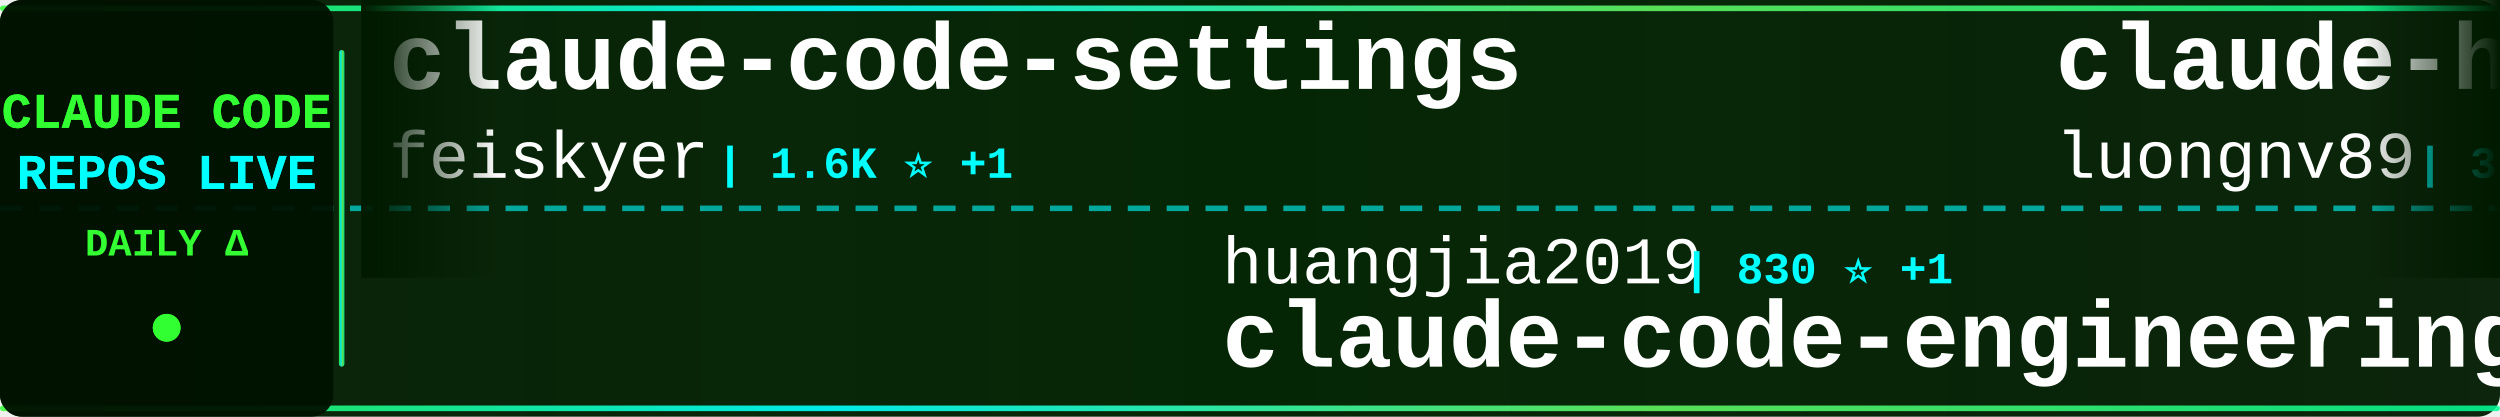
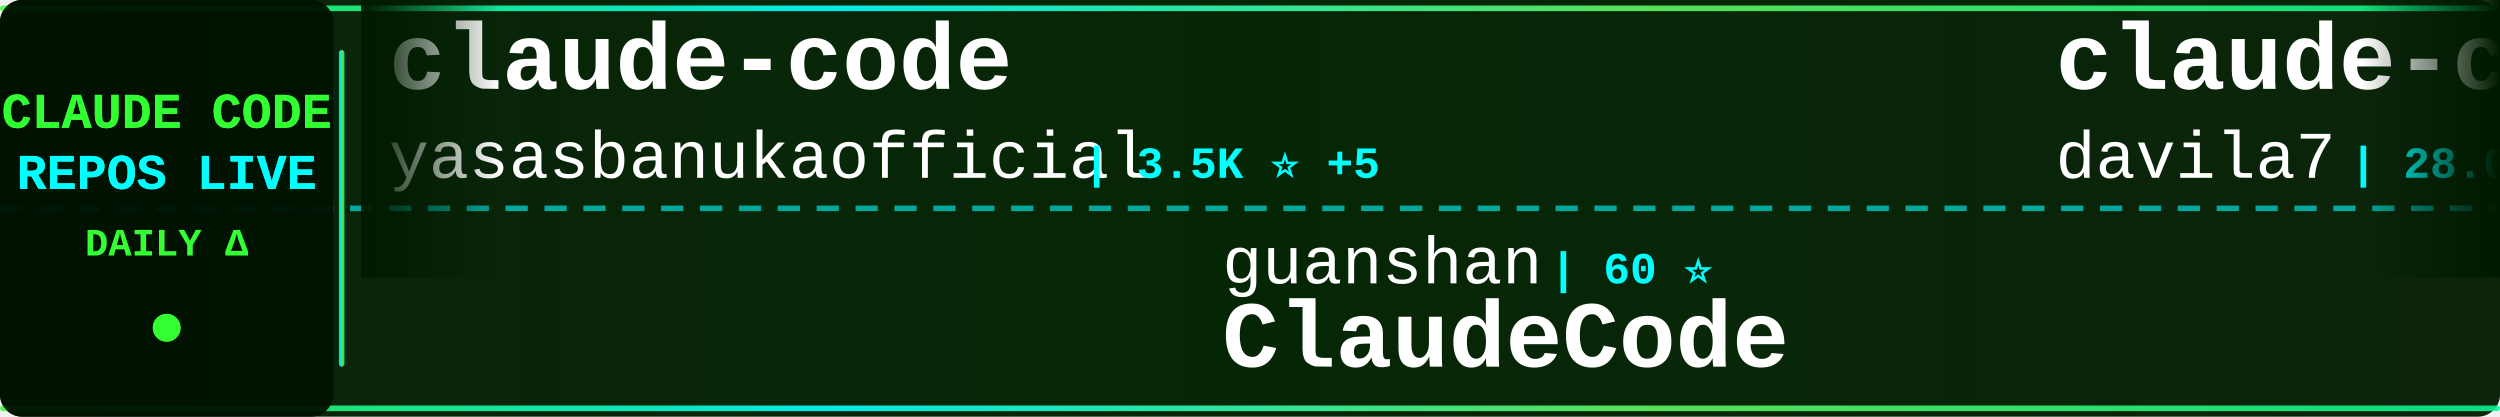
<svg xmlns="http://www.w3.org/2000/svg" width="900" height="150">
  <defs>
    <linearGradient id="tickerBg" x1="0%" y1="0%" x2="100%" y2="0%">
      <stop offset="0%" style="stop-color:#001a00;stop-opacity:0.95" />
      <stop offset="50%" style="stop-color:#002200;stop-opacity:0.98" />
      <stop offset="100%" style="stop-color:#001a00;stop-opacity:0.95" />
    </linearGradient>
    <linearGradient id="borderGrad" x1="0%" y1="0%" x2="100%" y2="0%">
      <stop offset="0%" style="stop-color:#33ff33;stop-opacity:0.85">
        <animate attributeName="stop-opacity" values="0.85;1;0.85" dur="2s" repeatCount="indefinite" />
      </stop>
      <stop offset="33%" style="stop-color:#00ffff;stop-opacity:0.9">
        <animate attributeName="stop-opacity" values="0.9;1;0.9" dur="2.2s" repeatCount="indefinite" />
      </stop>
      <stop offset="66%" style="stop-color:#66ff66;stop-opacity:0.85">
        <animate attributeName="stop-opacity" values="0.85;1;0.85" dur="1.8s" repeatCount="indefinite" />
      </stop>
      <stop offset="100%" style="stop-color:#00ff99;stop-opacity:0.85">
        <animate attributeName="stop-opacity" values="0.85;1;0.85" dur="2s" repeatCount="indefinite" />
      </stop>
    </linearGradient>
    <filter id="textGlow">
      <feGaussianBlur stdDeviation="0.1" result="coloredBlur" />
      <feMerge>
        <feMergeNode in="coloredBlur" />
        <feMergeNode in="SourceGraphic" />
      </feMerge>
    </filter>
    <filter id="metricGlow">
      <feGaussianBlur stdDeviation="0.2" result="coloredBlur" />
      <feMerge>
        <feMergeNode in="coloredBlur" />
        <feMergeNode in="SourceGraphic" />
      </feMerge>
    </filter>
    <linearGradient id="leftFade" x1="0%" y1="0%" x2="100%" y2="0%">
      <stop offset="0%" style="stop-color:#001a00;stop-opacity:1" />
      <stop offset="100%" style="stop-color:#001a00;stop-opacity:0" />
    </linearGradient>
    <linearGradient id="rightFade" x1="0%" y1="0%" x2="100%" y2="0%">
      <stop offset="0%" style="stop-color:#001a00;stop-opacity:0" />
      <stop offset="100%" style="stop-color:#001a00;stop-opacity:1" />
    </linearGradient>
  </defs>
  <rect width="900" height="150" fill="url(#tickerBg)" rx="8" />
  <rect x="0" y="2" width="900" height="2" fill="url(#borderGrad)" rx="1" />
  <rect x="0" y="146" width="900" height="2" fill="url(#borderGrad)" rx="1" />
  <line x1="0" y1="75" x2="900" y2="75" stroke="#00ffff" stroke-width="2" stroke-dasharray="8 6" opacity="0.6" />
  <rect x="0" y="0" width="120" height="150" fill="#001100" opacity="0.95" rx="8" />
  <text x="60" y="46" font-family="'Courier New', monospace" font-size="18" font-weight="bold" fill="#33ff33" text-anchor="middle" filter="url(#textGlow)">
    CLAUDE CODE
  </text>
  <text x="60" y="68" font-family="'Courier New', monospace" font-size="18" font-weight="bold" fill="#00ffff" text-anchor="middle" filter="url(#textGlow)">
    REPOS LIVE
  </text>
  <text x="60" y="92" font-family="'Courier New', monospace" font-size="14" font-weight="bold" fill="#33ff33" text-anchor="middle">
    DAILY Δ
  </text>
  <circle cx="60" cy="118" r="5" fill="#33ff33" filter="url(#metricGlow)">
    <animate attributeName="r" values="4;6;4" dur="1.5s" repeatCount="indefinite" />
    <animate attributeName="opacity" values="0.6;1;0.6" dur="1.5s" repeatCount="indefinite" />
  </circle>
  <rect x="122" y="18" width="2" height="114" fill="url(#borderGrad)" rx="1" />
  <clipPath id="tickerClip">
    <rect x="130" y="0" width="770" height="150" />
  </clipPath>
  <g clip-path="url(#tickerClip)">
    <g id="tickerItems">
      <animateTransform attributeName="transform" attributeType="XML" type="translate" from="0 0" to="-3000 0" dur="54s" repeatCount="indefinite" />
      <g transform="translate(0, 0)">
-         <text x="140" y="32" font-family="'Courier New', monospace" font-size="34" font-weight="bold" fill="#ffffff">claude-code-settings</text>
-         <text x="140" y="64" font-family="'Courier New', monospace" font-size="24" font-weight="normal" fill="#ffffff" opacity="1.0">feiskyer</text>
-         <text x="258" y="64" font-family="'Courier New', monospace" font-size="16" font-weight="bold" fill="#00ffff"> | 1.6K ⭐ +1</text>
+         <text x="140" y="32" font-family="'Courier New', monospace" font-size="34" font-weight="bold" fill="#ffffff">claude-code</text>
+         <text x="140" y="64" font-family="'Courier New', monospace" font-size="24" font-weight="normal" fill="#ffffff" opacity="1.0">yasasbanukaofficial</text>
+         <text x="390" y="64" font-family="'Courier New', monospace" font-size="16" font-weight="bold" fill="#00ffff"> | 3.5K ⭐ +5</text>
      </g>
      <g transform="translate(300, 0)">
-         <text x="140" y="102" font-family="'Courier New', monospace" font-size="24" font-weight="normal" fill="#ffffff" opacity="1.0">huangjia2019</text>
-         <text x="306" y="102" font-family="'Courier New', monospace" font-size="16" font-weight="bold" fill="#00ffff"> | 830 ⭐ +1</text>
-         <text x="140" y="132" font-family="'Courier New', monospace" font-size="34" font-weight="bold" fill="#ffffff">claude-code-engineering</text>
+         <text x="140" y="102" font-family="'Courier New', monospace" font-size="24" font-weight="normal" fill="#ffffff" opacity="1.0">guanshan</text>
+         <text x="258" y="102" font-family="'Courier New', monospace" font-size="16" font-weight="bold" fill="#00ffff"> | 60 ⭐</text>
+         <text x="140" y="132" font-family="'Courier New', monospace" font-size="34" font-weight="bold" fill="#ffffff">ClaudeCode</text>
      </g>
      <g transform="translate(600, 0)">
-         <text x="140" y="32" font-family="'Courier New', monospace" font-size="34" font-weight="bold" fill="#ffffff">claude-howto</text>
-         <text x="140" y="64" font-family="'Courier New', monospace" font-size="24" font-weight="normal" fill="#ffffff" opacity="1.0">luongnv89</text>
-         <text x="270" y="64" font-family="'Courier New', monospace" font-size="16" font-weight="bold" fill="#00ffff"> | 37.1K ⭐ +90</text>
+         <text x="140" y="32" font-family="'Courier New', monospace" font-size="34" font-weight="bold" fill="#ffffff">claude-code-templates</text>
+         <text x="140" y="64" font-family="'Courier New', monospace" font-size="24" font-weight="normal" fill="#ffffff" opacity="1.0">davila7</text>
+         <text x="246" y="64" font-family="'Courier New', monospace" font-size="16" font-weight="bold" fill="#00ffff"> | 28.0K ⭐ +19</text>
      </g>
      <g transform="translate(900, 0)">
-         <text x="140" y="102" font-family="'Courier New', monospace" font-size="24" font-weight="normal" fill="#ffffff" opacity="1.0">Yuyz0112</text>
-         <text x="258" y="102" font-family="'Courier New', monospace" font-size="16" font-weight="bold" fill="#00ffff"> | 2.4K ⭐ +1</text>
-         <text x="140" y="132" font-family="'Courier New', monospace" font-size="34" font-weight="bold" fill="#ffffff">claude-code-reverse</text>
+         <text x="140" y="102" font-family="'Courier New', monospace" font-size="24" font-weight="normal" fill="#ffffff" opacity="1.0">Pimzino</text>
+         <text x="246" y="102" font-family="'Courier New', monospace" font-size="16" font-weight="bold" fill="#00ffff"> | 3.8K ⭐ +1</text>
+         <text x="140" y="132" font-family="'Courier New', monospace" font-size="34" font-weight="bold" fill="#ffffff">claude-code-spec-workflo...</text>
      </g>
      <g transform="translate(1200, 0)">
-         <text x="140" y="32" font-family="'Courier New', monospace" font-size="34" font-weight="bold" fill="#ffffff">claude-code-cli</text>
-         <text x="140" y="64" font-family="'Courier New', monospace" font-size="24" font-weight="normal" fill="#ffffff" opacity="1.0">huangserva</text>
-         <text x="282" y="64" font-family="'Courier New', monospace" font-size="16" font-weight="bold" fill="#00ffff"> | 604 ⭐</text>
+         <text x="140" y="32" font-family="'Courier New', monospace" font-size="34" font-weight="bold" fill="#ffffff">claude-code</text>
+         <text x="140" y="64" font-family="'Courier New', monospace" font-size="24" font-weight="normal" fill="#ffffff" opacity="1.0">Onewon</text>
+         <text x="234" y="64" font-family="'Courier New', monospace" font-size="16" font-weight="bold" fill="#00ffff"> | 182 ⭐</text>
      </g>
      <g transform="translate(1500, 0)">
-         <text x="140" y="102" font-family="'Courier New', monospace" font-size="24" font-weight="normal" fill="#ffffff" opacity="1.0">Njengah</text>
-         <text x="246" y="102" font-family="'Courier New', monospace" font-size="16" font-weight="bold" fill="#00ffff"> | 1.8K ⭐ +6</text>
-         <text x="140" y="132" font-family="'Courier New', monospace" font-size="34" font-weight="bold" fill="#ffffff">claude-code-cheat-sheet</text>
+         <text x="140" y="102" font-family="'Courier New', monospace" font-size="24" font-weight="normal" fill="#ffffff" opacity="1.0">AprilNEA</text>
+         <text x="258" y="102" font-family="'Courier New', monospace" font-size="16" font-weight="bold" fill="#00ffff"> | 387 ⭐</text>
+         <text x="140" y="132" font-family="'Courier New', monospace" font-size="34" font-weight="bold" fill="#ffffff">claude-code-source</text>
      </g>
      <g transform="translate(1800, 0)">
-         <text x="140" y="32" font-family="'Courier New', monospace" font-size="34" font-weight="bold" fill="#ffffff">Claude-Code-Usage-Monito...</text>
-         <text x="140" y="64" font-family="'Courier New', monospace" font-size="24" font-weight="normal" fill="#ffffff" opacity="1.0">Maciek-roboblog</text>
-         <text x="342" y="64" font-family="'Courier New', monospace" font-size="16" font-weight="bold" fill="#00ffff"> | 8.2K ⭐ +5</text>
+         <text x="140" y="32" font-family="'Courier New', monospace" font-size="34" font-weight="bold" fill="#ffffff">claude-code</text>
+         <text x="140" y="64" font-family="'Courier New', monospace" font-size="24" font-weight="normal" fill="#ffffff" opacity="1.0">anthropics</text>
+         <text x="282" y="64" font-family="'Courier New', monospace" font-size="16" font-weight="bold" fill="#00ffff"> | 132.3K ⭐ +181</text>
      </g>
      <g transform="translate(2100, 0)">
-         <text x="140" y="102" font-family="'Courier New', monospace" font-size="24" font-weight="normal" fill="#ffffff" opacity="1.0">Chachamaru127</text>
-         <text x="318" y="102" font-family="'Courier New', monospace" font-size="16" font-weight="bold" fill="#00ffff"> | 2.7K ⭐ +18</text>
-         <text x="140" y="132" font-family="'Courier New', monospace" font-size="34" font-weight="bold" fill="#ffffff">claude-code-harness</text>
+         <text x="140" y="102" font-family="'Courier New', monospace" font-size="24" font-weight="normal" fill="#ffffff" opacity="1.0">Windy3f3f3f3f</text>
+         <text x="318" y="102" font-family="'Courier New', monospace" font-size="16" font-weight="bold" fill="#00ffff"> | 2.6K ⭐ +6</text>
+         <text x="140" y="132" font-family="'Courier New', monospace" font-size="34" font-weight="bold" fill="#ffffff">how-claude-code-works</text>
      </g>
      <g transform="translate(2400, 0)">
-         <text x="140" y="32" font-family="'Courier New', monospace" font-size="34" font-weight="bold" fill="#ffffff">claude-code-source-code</text>
-         <text x="140" y="64" font-family="'Courier New', monospace" font-size="24" font-weight="normal" fill="#ffffff" opacity="1.0">777genius</text>
-         <text x="270" y="64" font-family="'Courier New', monospace" font-size="16" font-weight="bold" fill="#00ffff"> | 915 ⭐</text>
+         <text x="140" y="32" font-family="'Courier New', monospace" font-size="34" font-weight="bold" fill="#ffffff">CLIProxyAPI</text>
+         <text x="140" y="64" font-family="'Courier New', monospace" font-size="24" font-weight="normal" fill="#ffffff" opacity="1.0">router-for-me</text>
+         <text x="318" y="64" font-family="'Courier New', monospace" font-size="16" font-weight="bold" fill="#00ffff"> | 37.5K ⭐ +76</text>
      </g>
      <g transform="translate(2700, 0)">
-         <text x="140" y="102" font-family="'Courier New', monospace" font-size="24" font-weight="normal" fill="#ffffff" opacity="1.0">T-Lab-CUHKSZ</text>
-         <text x="306" y="102" font-family="'Courier New', monospace" font-size="16" font-weight="bold" fill="#00ffff"> | 318 ⭐</text>
-         <text x="140" y="132" font-family="'Courier New', monospace" font-size="34" font-weight="bold" fill="#ffffff">claude-code</text>
+         <text x="140" y="102" font-family="'Courier New', monospace" font-size="24" font-weight="normal" fill="#ffffff" opacity="1.0">zstmfhy</text>
+         <text x="246" y="102" font-family="'Courier New', monospace" font-size="16" font-weight="bold" fill="#00ffff"> | 190 ⭐</text>
+         <text x="140" y="132" font-family="'Courier New', monospace" font-size="34" font-weight="bold" fill="#ffffff">Claude-code</text>
      </g>
      <g transform="translate(3000, 0)">
-         <text x="140" y="32" font-family="'Courier New', monospace" font-size="34" font-weight="bold" fill="#ffffff">claude-code-settings</text>
-         <text x="140" y="64" font-family="'Courier New', monospace" font-size="24" font-weight="normal" fill="#ffffff" opacity="1.0">feiskyer</text>
-         <text x="258" y="64" font-family="'Courier New', monospace" font-size="16" font-weight="bold" fill="#00ffff"> | 1.6K ⭐ +1</text>
+         <text x="140" y="32" font-family="'Courier New', monospace" font-size="34" font-weight="bold" fill="#ffffff">claude-code</text>
+         <text x="140" y="64" font-family="'Courier New', monospace" font-size="24" font-weight="normal" fill="#ffffff" opacity="1.0">yasasbanukaofficial</text>
+         <text x="390" y="64" font-family="'Courier New', monospace" font-size="16" font-weight="bold" fill="#00ffff"> | 3.5K ⭐ +5</text>
      </g>
      <g transform="translate(3300, 0)">
-         <text x="140" y="102" font-family="'Courier New', monospace" font-size="24" font-weight="normal" fill="#ffffff" opacity="1.0">huangjia2019</text>
-         <text x="306" y="102" font-family="'Courier New', monospace" font-size="16" font-weight="bold" fill="#00ffff"> | 830 ⭐ +1</text>
-         <text x="140" y="132" font-family="'Courier New', monospace" font-size="34" font-weight="bold" fill="#ffffff">claude-code-engineering</text>
+         <text x="140" y="102" font-family="'Courier New', monospace" font-size="24" font-weight="normal" fill="#ffffff" opacity="1.0">guanshan</text>
+         <text x="258" y="102" font-family="'Courier New', monospace" font-size="16" font-weight="bold" fill="#00ffff"> | 60 ⭐</text>
+         <text x="140" y="132" font-family="'Courier New', monospace" font-size="34" font-weight="bold" fill="#ffffff">ClaudeCode</text>
      </g>
      <g transform="translate(3600, 0)">
-         <text x="140" y="32" font-family="'Courier New', monospace" font-size="34" font-weight="bold" fill="#ffffff">claude-howto</text>
-         <text x="140" y="64" font-family="'Courier New', monospace" font-size="24" font-weight="normal" fill="#ffffff" opacity="1.0">luongnv89</text>
-         <text x="270" y="64" font-family="'Courier New', monospace" font-size="16" font-weight="bold" fill="#00ffff"> | 37.1K ⭐ +90</text>
+         <text x="140" y="32" font-family="'Courier New', monospace" font-size="34" font-weight="bold" fill="#ffffff">claude-code-templates</text>
+         <text x="140" y="64" font-family="'Courier New', monospace" font-size="24" font-weight="normal" fill="#ffffff" opacity="1.0">davila7</text>
+         <text x="246" y="64" font-family="'Courier New', monospace" font-size="16" font-weight="bold" fill="#00ffff"> | 28.0K ⭐ +19</text>
      </g>
      <g transform="translate(3900, 0)">
-         <text x="140" y="102" font-family="'Courier New', monospace" font-size="24" font-weight="normal" fill="#ffffff" opacity="1.0">Yuyz0112</text>
-         <text x="258" y="102" font-family="'Courier New', monospace" font-size="16" font-weight="bold" fill="#00ffff"> | 2.4K ⭐ +1</text>
-         <text x="140" y="132" font-family="'Courier New', monospace" font-size="34" font-weight="bold" fill="#ffffff">claude-code-reverse</text>
+         <text x="140" y="102" font-family="'Courier New', monospace" font-size="24" font-weight="normal" fill="#ffffff" opacity="1.0">Pimzino</text>
+         <text x="246" y="102" font-family="'Courier New', monospace" font-size="16" font-weight="bold" fill="#00ffff"> | 3.8K ⭐ +1</text>
+         <text x="140" y="132" font-family="'Courier New', monospace" font-size="34" font-weight="bold" fill="#ffffff">claude-code-spec-workflo...</text>
      </g>
    </g>
  </g>
  <rect x="130" y="0" width="50" height="100" fill="url(#leftFade)" />
  <rect x="850" y="0" width="50" height="100" fill="url(#rightFade)" />
</svg>
